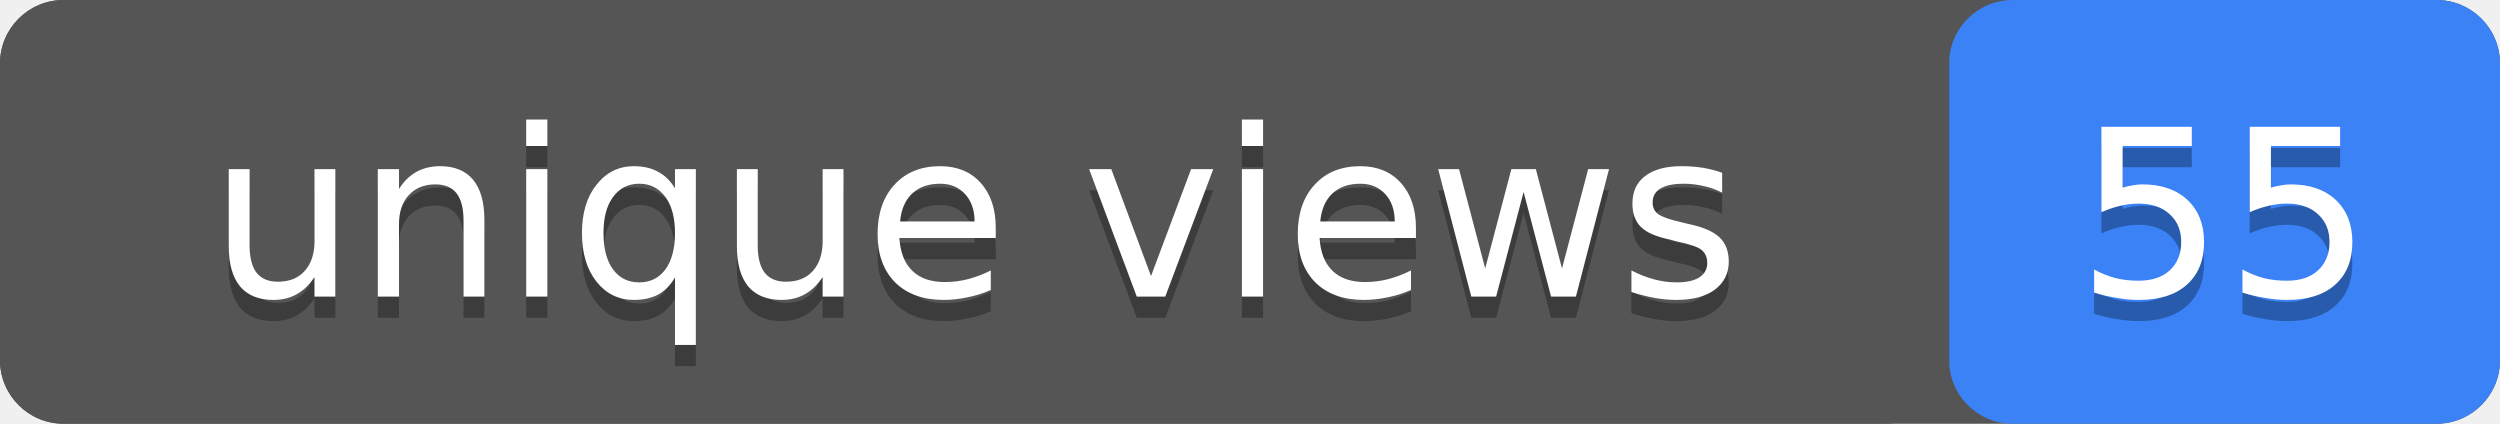
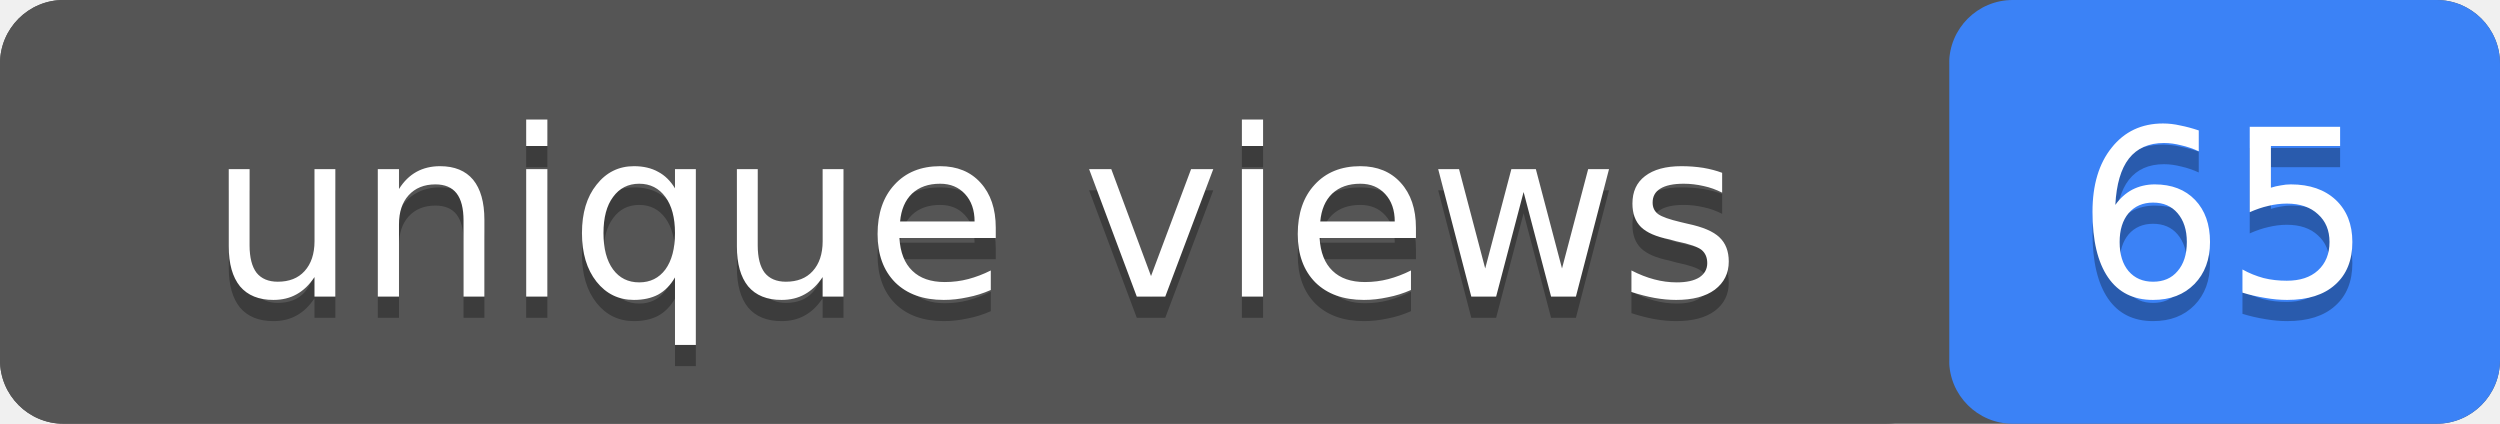
- <svg xmlns="http://www.w3.org/2000/svg" width="118" height="20" role="img" aria-label="unique views: 55">
+ <svg xmlns="http://www.w3.org/2000/svg" width="118" height="20" role="img" aria-label="unique views: 65">
  <rect width="118" height="20" rx="3" fill="#555" />
  <rect x="92" width="26" height="20" rx="3" fill="#3b82f6" />
  <rect width="92" height="20" rx="3" fill="#555" />
  <g fill="#fff" text-anchor="middle" font-family="Verdana,Geneva,DejaVu Sans,sans-serif" font-size="11">
    <text x="46" y="15" fill="#010101" fill-opacity=".3">unique views</text>
    <text x="46" y="14">unique views</text>
-     <text x="105" y="15" fill="#010101" fill-opacity=".3">55</text>
-     <text x="105" y="14">55</text>
+     <text x="105" y="15" fill="#010101" fill-opacity=".3">65</text>
+     <text x="105" y="14">65</text>
  </g>
</svg>
